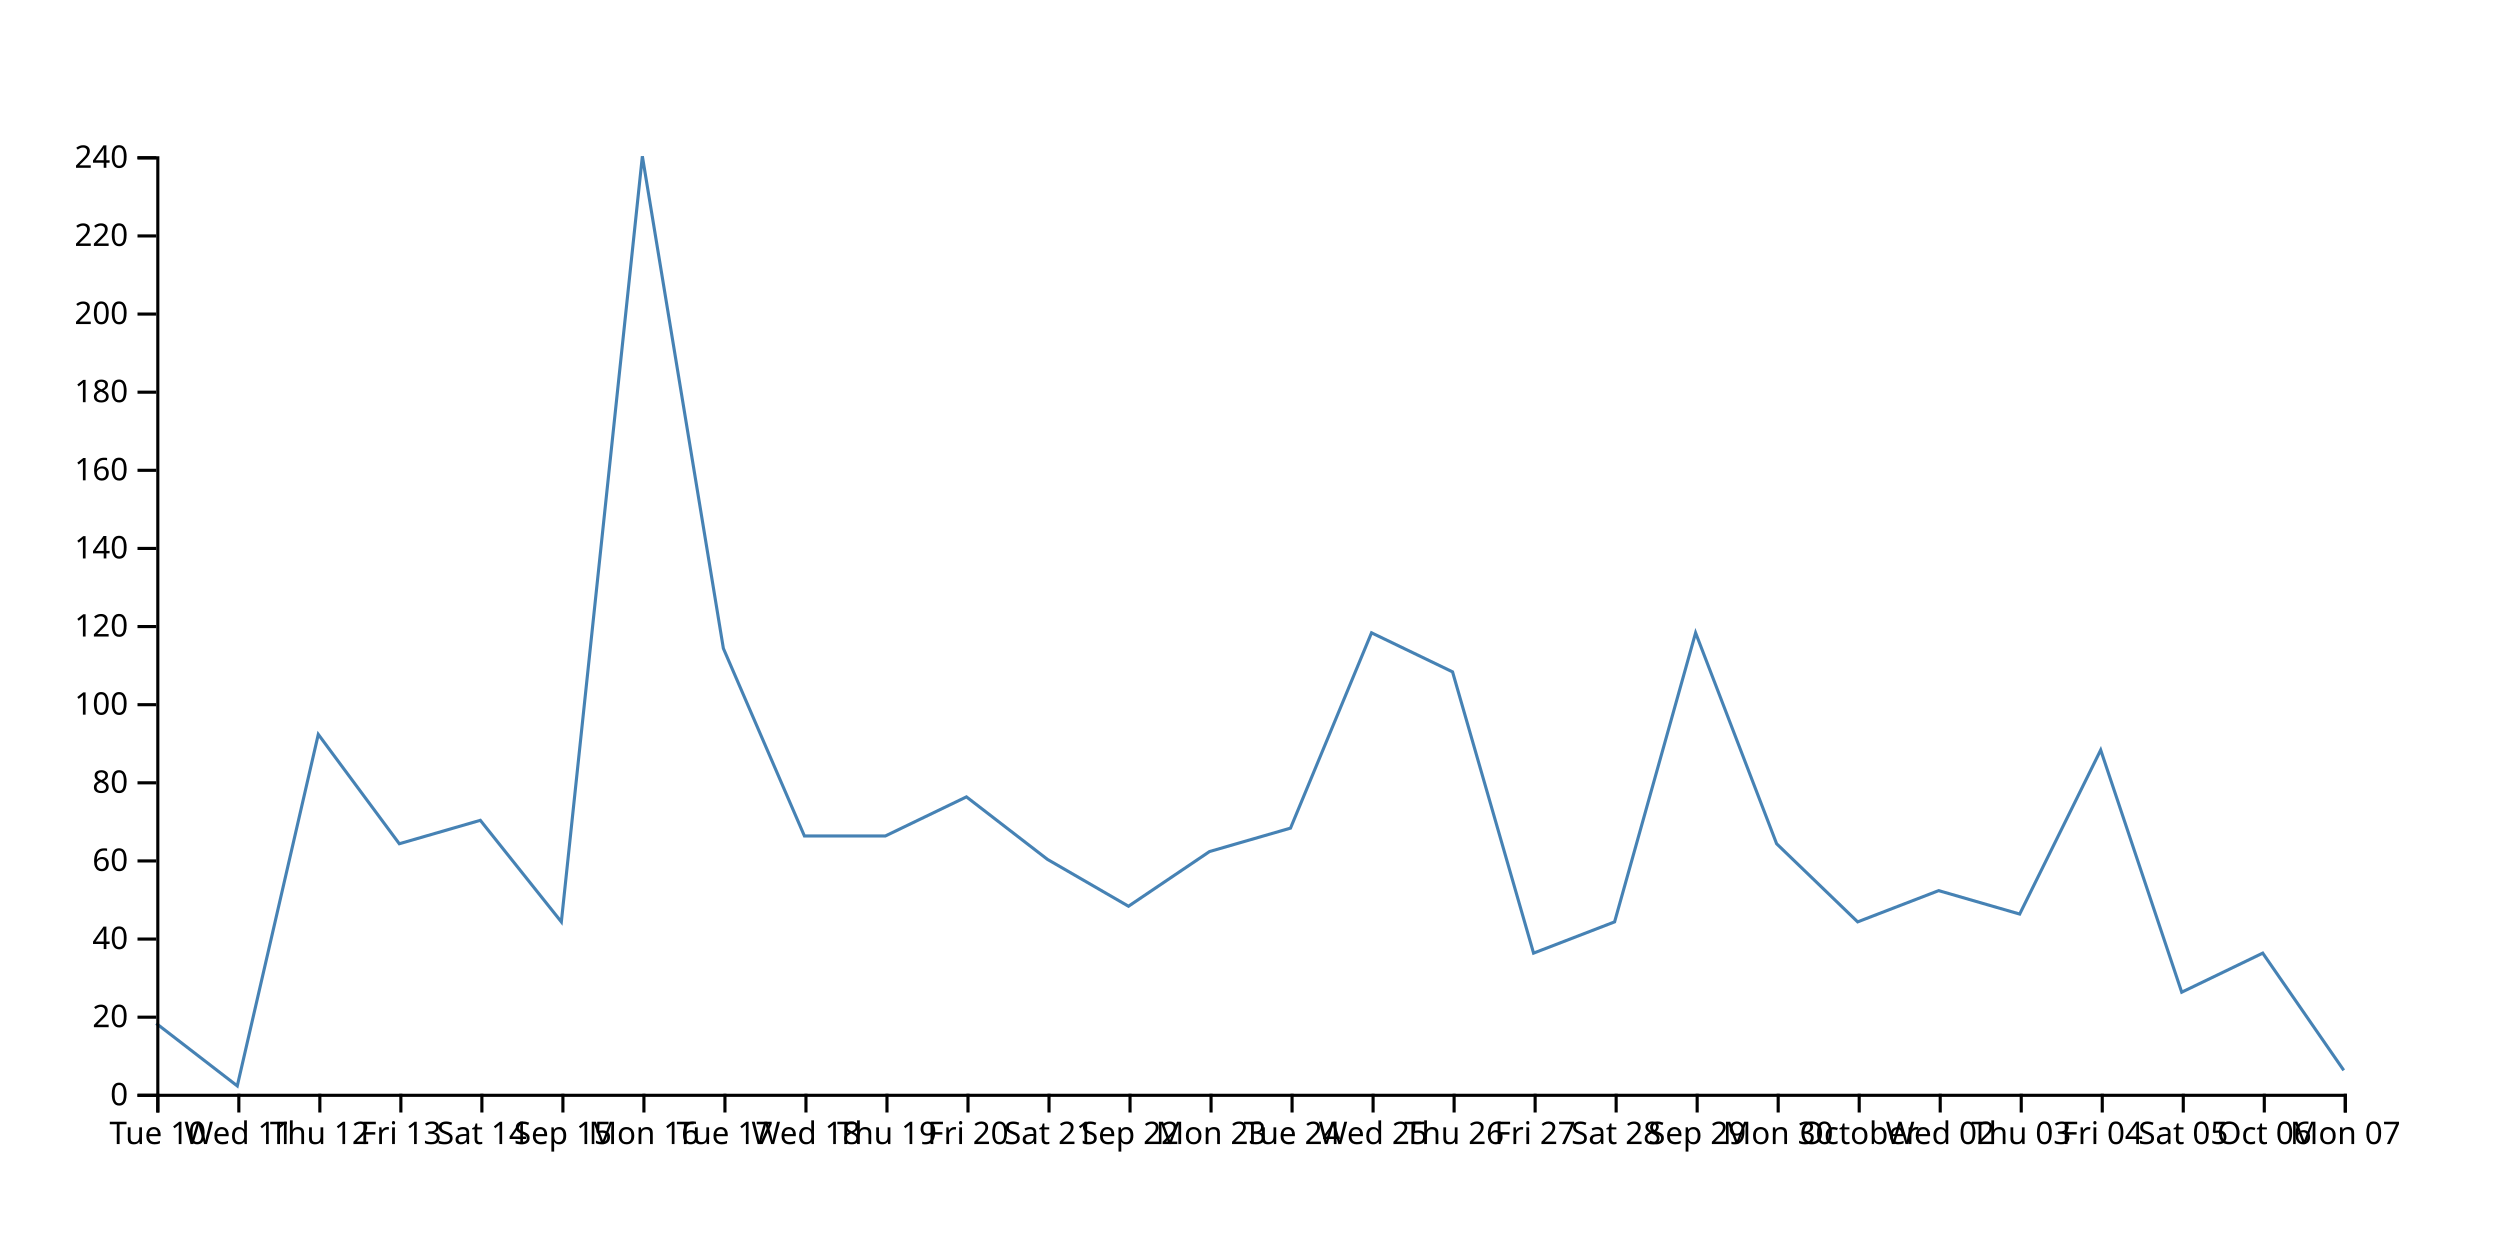
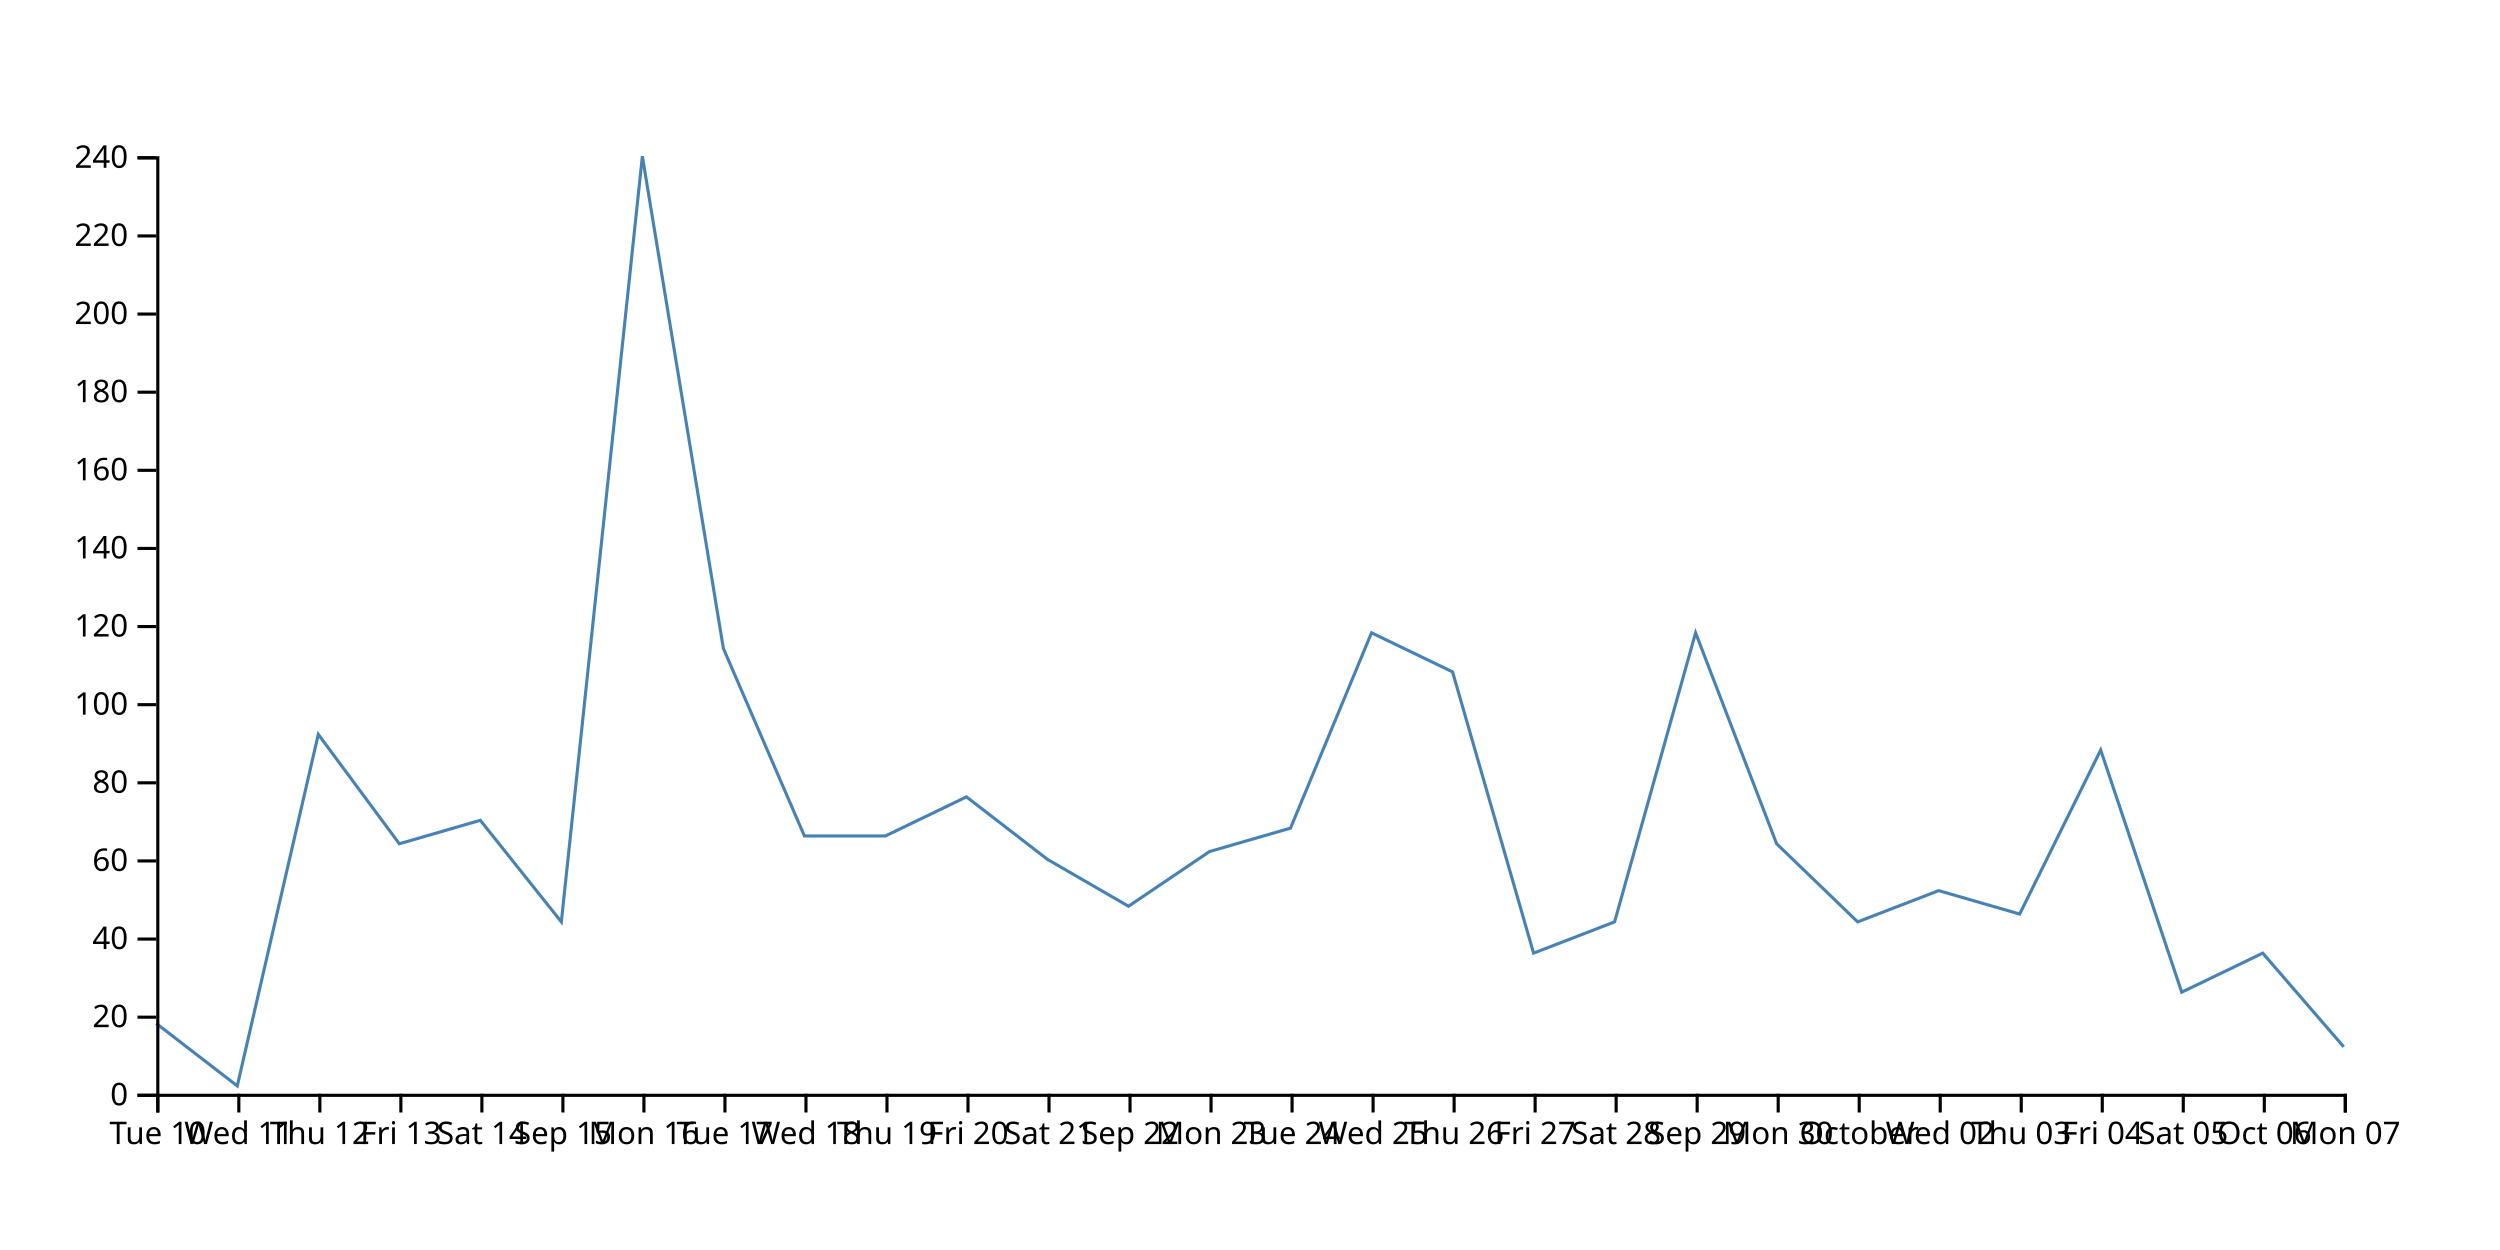
<svg xmlns="http://www.w3.org/2000/svg" width="800" height="400">
-   <path d="M750,342.5L724.074,305L698.148,317.5L672.222,240L646.296,292.5L620.37,285L594.444,295L568.519,270L542.593,202.5L516.667,295L490.741,305L464.815,215L438.889,202.5L412.963,265L387.037,272.5L361.111,290L335.185,275L309.259,255L283.333,267.5L257.407,267.5L231.481,207.5L205.556,50L179.63,295L153.704,262.5L127.778,270L101.852,235L75.926,347.5L50,327.5" fill="none" stroke="steelblue" />
+   <path d="M750,335L724.074,305L698.148,317.5L672.222,240L646.296,292.5L620.37,285L594.444,295L568.519,270L542.593,202.5L516.667,295L490.741,305L464.815,215L438.889,202.5L412.963,265L387.037,272.5L361.111,290L335.185,275L309.259,255L283.333,267.5L257.407,267.5L231.481,207.5L205.556,50L179.63,295L153.704,262.5L127.778,270L101.852,235L75.926,347.5L50,327.5" fill="none" stroke="steelblue" />
  <g transform="translate(0,350)" fill="none" font-size="10" font-family="sans-serif" text-anchor="middle">
    <path class="domain" stroke="currentColor" d="M50.5,6V0.5H750.5V6" />
    <g class="tick" opacity="1" transform="translate(50.5,0)">
      <line stroke="currentColor" y2="6" />
      <text fill="currentColor" y="9" dy="0.71em">Tue 10</text>
    </g>
    <g class="tick" opacity="1" transform="translate(76.42593,0)">
      <line stroke="currentColor" y2="6" />
      <text fill="currentColor" y="9" dy="0.71em">Wed 11</text>
    </g>
    <g class="tick" opacity="1" transform="translate(102.3519,0)">
      <line stroke="currentColor" y2="6" />
      <text fill="currentColor" y="9" dy="0.71em">Thu 12</text>
    </g>
    <g class="tick" opacity="1" transform="translate(128.2778,0)">
      <line stroke="currentColor" y2="6" />
      <text fill="currentColor" y="9" dy="0.71em">Fri 13</text>
    </g>
    <g class="tick" opacity="1" transform="translate(154.2037,0)">
      <line stroke="currentColor" y2="6" />
      <text fill="currentColor" y="9" dy="0.71em">Sat 14</text>
    </g>
    <g class="tick" opacity="1" transform="translate(180.1296,0)">
      <line stroke="currentColor" y2="6" />
      <text fill="currentColor" y="9" dy="0.71em">Sep 15</text>
    </g>
    <g class="tick" opacity="1" transform="translate(206.0556,0)">
      <line stroke="currentColor" y2="6" />
      <text fill="currentColor" y="9" dy="0.71em">Mon 16</text>
    </g>
    <g class="tick" opacity="1" transform="translate(231.9815,0)">
      <line stroke="currentColor" y2="6" />
      <text fill="currentColor" y="9" dy="0.71em">Tue 17</text>
    </g>
    <g class="tick" opacity="1" transform="translate(257.9074,0)">
      <line stroke="currentColor" y2="6" />
      <text fill="currentColor" y="9" dy="0.71em">Wed 18</text>
    </g>
    <g class="tick" opacity="1" transform="translate(283.8333,0)">
      <line stroke="currentColor" y2="6" />
      <text fill="currentColor" y="9" dy="0.71em">Thu 19</text>
    </g>
    <g class="tick" opacity="1" transform="translate(309.7593,0)">
      <line stroke="currentColor" y2="6" />
      <text fill="currentColor" y="9" dy="0.71em">Fri 20</text>
    </g>
    <g class="tick" opacity="1" transform="translate(335.6852,0)">
      <line stroke="currentColor" y2="6" />
      <text fill="currentColor" y="9" dy="0.71em">Sat 21</text>
    </g>
    <g class="tick" opacity="1" transform="translate(361.6111,0)">
      <line stroke="currentColor" y2="6" />
      <text fill="currentColor" y="9" dy="0.71em">Sep 22</text>
    </g>
    <g class="tick" opacity="1" transform="translate(387.537,0)">
      <line stroke="currentColor" y2="6" />
      <text fill="currentColor" y="9" dy="0.71em">Mon 23</text>
    </g>
    <g class="tick" opacity="1" transform="translate(413.463,0)">
      <line stroke="currentColor" y2="6" />
      <text fill="currentColor" y="9" dy="0.71em">Tue 24</text>
    </g>
    <g class="tick" opacity="1" transform="translate(439.3889,0)">
      <line stroke="currentColor" y2="6" />
      <text fill="currentColor" y="9" dy="0.71em">Wed 25</text>
    </g>
    <g class="tick" opacity="1" transform="translate(465.3148,0)">
      <line stroke="currentColor" y2="6" />
      <text fill="currentColor" y="9" dy="0.71em">Thu 26</text>
    </g>
    <g class="tick" opacity="1" transform="translate(491.2407,0)">
      <line stroke="currentColor" y2="6" />
      <text fill="currentColor" y="9" dy="0.71em">Fri 27</text>
    </g>
    <g class="tick" opacity="1" transform="translate(517.1667,0)">
      <line stroke="currentColor" y2="6" />
      <text fill="currentColor" y="9" dy="0.71em">Sat 28</text>
    </g>
    <g class="tick" opacity="1" transform="translate(543.0926,0)">
      <line stroke="currentColor" y2="6" />
      <text fill="currentColor" y="9" dy="0.71em">Sep 29</text>
    </g>
    <g class="tick" opacity="1" transform="translate(569.0185,0)">
      <line stroke="currentColor" y2="6" />
      <text fill="currentColor" y="9" dy="0.71em">Mon 30</text>
    </g>
    <g class="tick" opacity="1" transform="translate(594.9444,0)">
      <line stroke="currentColor" y2="6" />
      <text fill="currentColor" y="9" dy="0.71em">October</text>
    </g>
    <g class="tick" opacity="1" transform="translate(620.8704,0)">
      <line stroke="currentColor" y2="6" />
      <text fill="currentColor" y="9" dy="0.71em">Wed 02</text>
    </g>
    <g class="tick" opacity="1" transform="translate(646.7963,0)">
      <line stroke="currentColor" y2="6" />
      <text fill="currentColor" y="9" dy="0.71em">Thu 03</text>
    </g>
    <g class="tick" opacity="1" transform="translate(672.7222,0)">
      <line stroke="currentColor" y2="6" />
      <text fill="currentColor" y="9" dy="0.71em">Fri 04</text>
    </g>
    <g class="tick" opacity="1" transform="translate(698.6481,0)">
      <line stroke="currentColor" y2="6" />
      <text fill="currentColor" y="9" dy="0.71em">Sat 05</text>
    </g>
    <g class="tick" opacity="1" transform="translate(724.5741,0)">
      <line stroke="currentColor" y2="6" />
      <text fill="currentColor" y="9" dy="0.71em">Oct 06</text>
    </g>
    <g class="tick" opacity="1" transform="translate(750.5,0)">
      <line stroke="currentColor" y2="6" />
      <text fill="currentColor" y="9" dy="0.71em">Mon 07</text>
    </g>
  </g>
  <g transform="translate(50,0)" fill="none" font-size="10" font-family="sans-serif" text-anchor="end">
    <path class="domain" stroke="currentColor" d="M-6,350.5H0.5V50.5H-6" />
    <g class="tick" opacity="1" transform="translate(0,350.5)">
      <line stroke="currentColor" x2="-6" />
      <text fill="currentColor" x="-9" dy="0.32em">0</text>
    </g>
    <g class="tick" opacity="1" transform="translate(0,325.5)">
      <line stroke="currentColor" x2="-6" />
      <text fill="currentColor" x="-9" dy="0.32em">20</text>
    </g>
    <g class="tick" opacity="1" transform="translate(0,300.5)">
      <line stroke="currentColor" x2="-6" />
      <text fill="currentColor" x="-9" dy="0.32em">40</text>
    </g>
    <g class="tick" opacity="1" transform="translate(0,275.5)">
      <line stroke="currentColor" x2="-6" />
      <text fill="currentColor" x="-9" dy="0.32em">60</text>
    </g>
    <g class="tick" opacity="1" transform="translate(0,250.5)">
      <line stroke="currentColor" x2="-6" />
      <text fill="currentColor" x="-9" dy="0.32em">80</text>
    </g>
    <g class="tick" opacity="1" transform="translate(0,225.5)">
      <line stroke="currentColor" x2="-6" />
      <text fill="currentColor" x="-9" dy="0.32em">100</text>
    </g>
    <g class="tick" opacity="1" transform="translate(0,200.5)">
      <line stroke="currentColor" x2="-6" />
      <text fill="currentColor" x="-9" dy="0.32em">120</text>
    </g>
    <g class="tick" opacity="1" transform="translate(0,175.5)">
      <line stroke="currentColor" x2="-6" />
      <text fill="currentColor" x="-9" dy="0.32em">140</text>
    </g>
    <g class="tick" opacity="1" transform="translate(0,150.5)">
      <line stroke="currentColor" x2="-6" />
      <text fill="currentColor" x="-9" dy="0.32em">160</text>
    </g>
    <g class="tick" opacity="1" transform="translate(0,125.5)">
      <line stroke="currentColor" x2="-6" />
      <text fill="currentColor" x="-9" dy="0.32em">180</text>
    </g>
    <g class="tick" opacity="1" transform="translate(0,100.5)">
      <line stroke="currentColor" x2="-6" />
      <text fill="currentColor" x="-9" dy="0.32em">200</text>
    </g>
    <g class="tick" opacity="1" transform="translate(0,75.5)">
      <line stroke="currentColor" x2="-6" />
      <text fill="currentColor" x="-9" dy="0.32em">220</text>
    </g>
    <g class="tick" opacity="1" transform="translate(0,50.5)">
      <line stroke="currentColor" x2="-6" />
      <text fill="currentColor" x="-9" dy="0.32em">240</text>
    </g>
  </g>
</svg>
